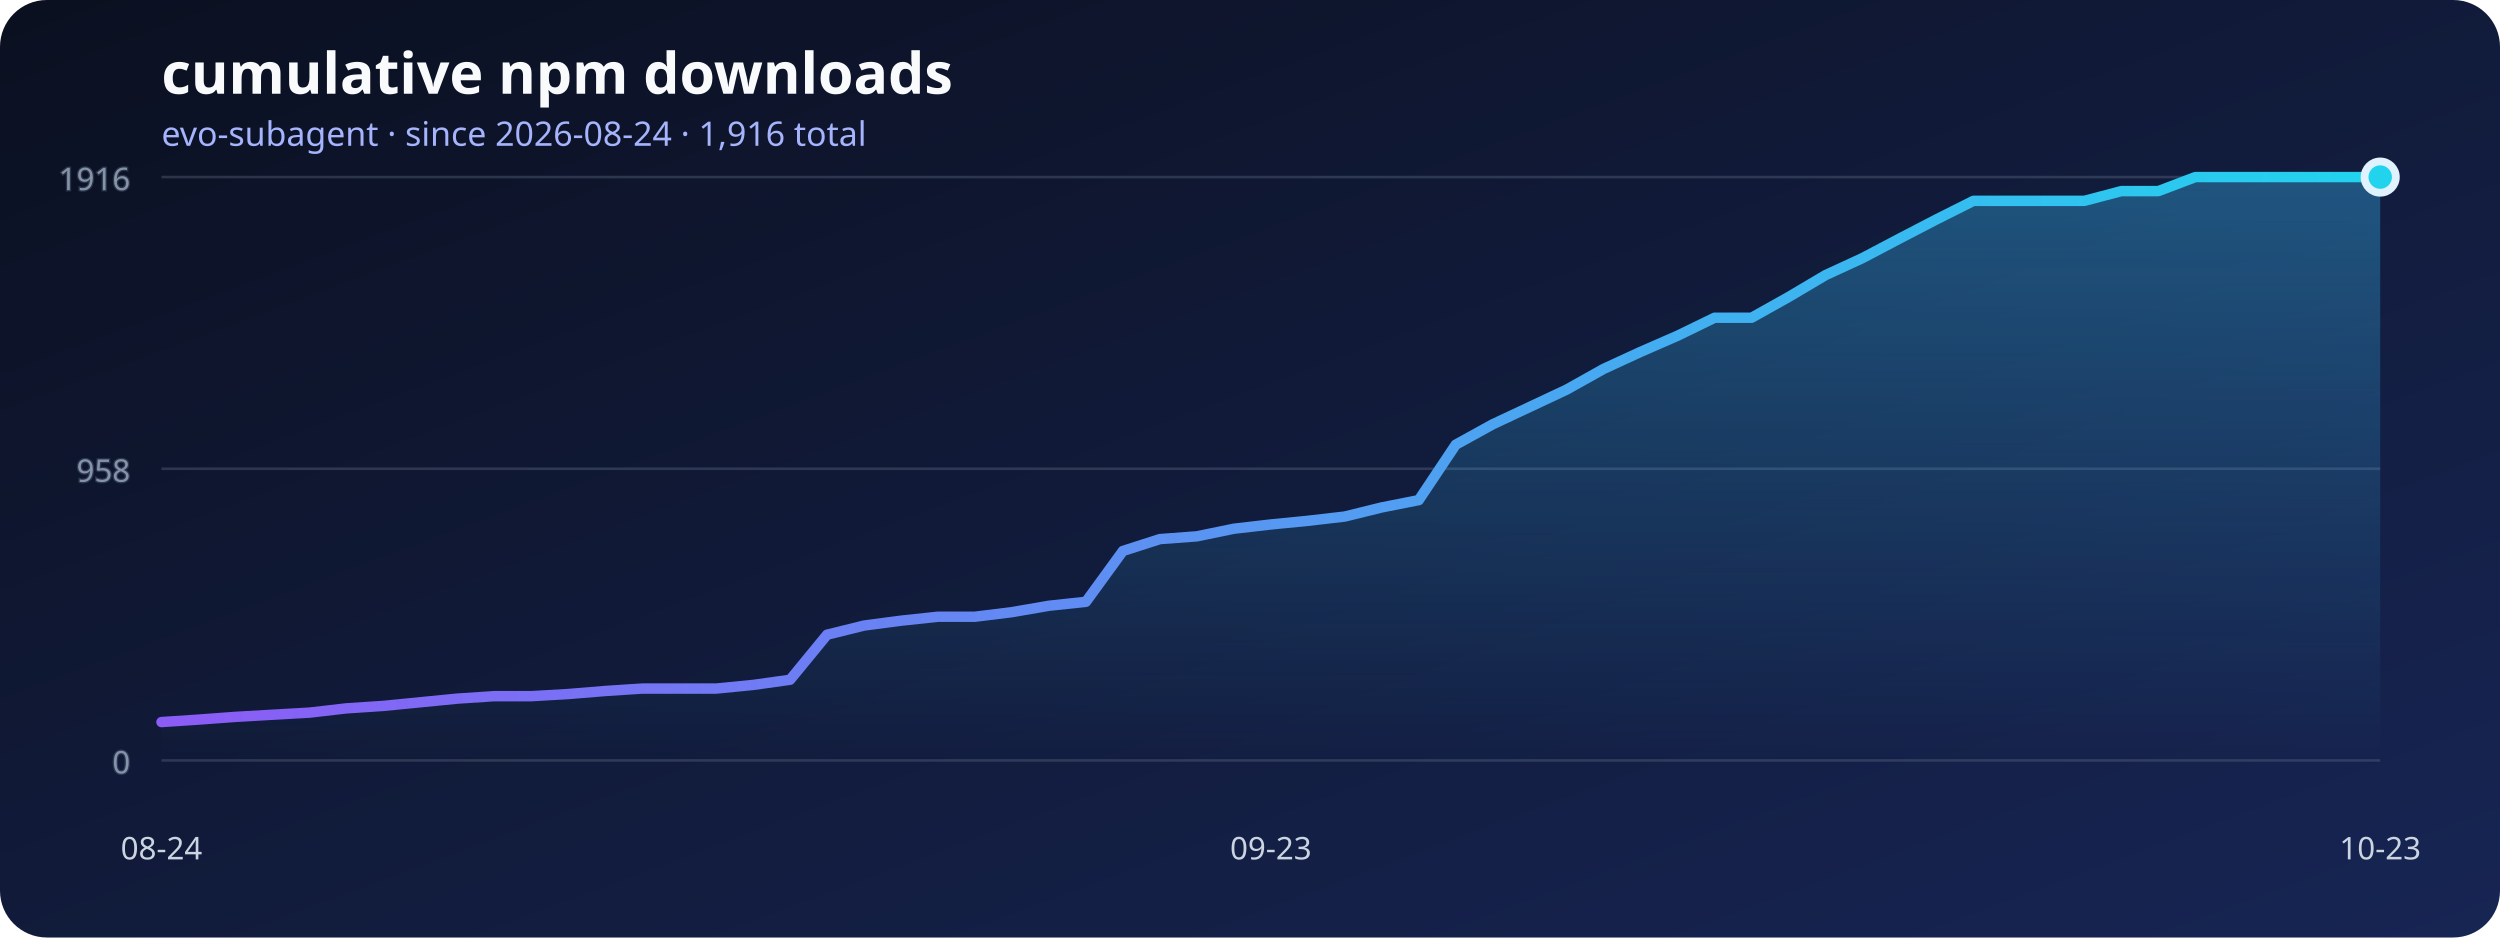
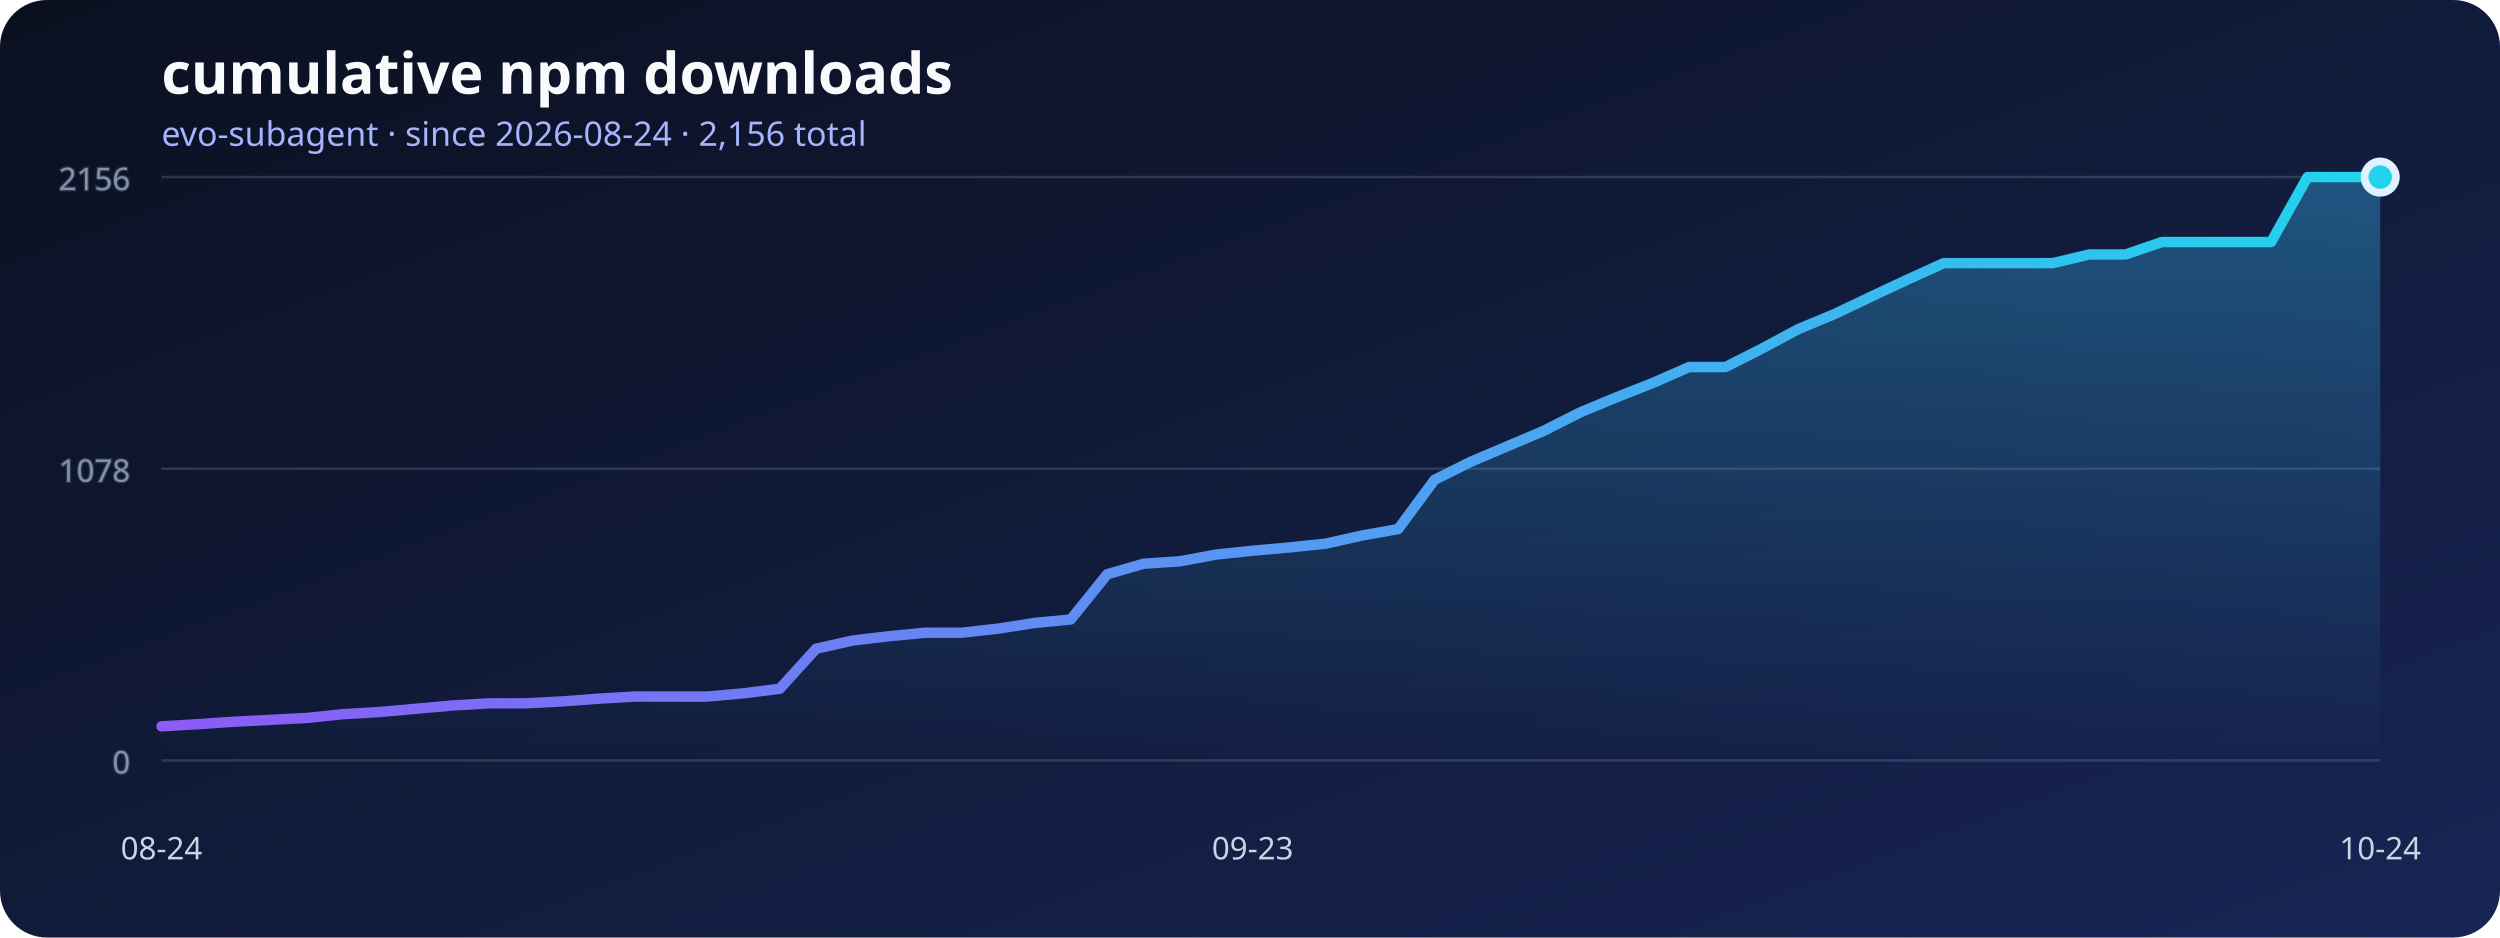
<svg xmlns="http://www.w3.org/2000/svg" width="960" height="360" viewBox="0 0 960 360" role="img" aria-labelledby="title desc">
  <defs>
    <linearGradient id="background" x1="0" x2="1" y1="0" y2="1">
      <stop stop-color="#0b1020" />
      <stop offset="1" stop-color="#172554" />
    </linearGradient>
    <linearGradient id="line" x1="0" x2="1">
      <stop stop-color="#8b5cf6" />
      <stop offset="1" stop-color="#22d3ee" />
    </linearGradient>
    <linearGradient id="area" x1="0" x2="0" y1="0" y2="1">
      <stop stop-color="#38bdf8" stop-opacity=".36" />
      <stop offset="1" stop-color="#38bdf8" stop-opacity="0" />
    </linearGradient>
  </defs>
  <rect width="960" height="360" rx="18" fill="url(#background)" />
  <text x="62" y="36" fill="#f8fafc" font-family="system-ui, sans-serif" font-size="22" font-weight="700">cumulative npm downloads</text>
-   <text x="62" y="56" fill="#a5b4fc" font-family="system-ui, sans-serif" font-size="13">evo-subagent · since 2026-08-24 · 1,916 total</text>
+   <text x="62" y="56" fill="#a5b4fc" font-family="system-ui, sans-serif" font-size="13">evo-subagent · since 2026-08-24 · 2,156 total</text>
  <g stroke="#64748b" stroke-opacity=".35" fill="#94a3b8" font-family="system-ui, sans-serif" font-size="12">
    <line x1="62" y1="292" x2="914" y2="292" />
    <text x="50" y="297" text-anchor="end">0</text>
    <line x1="62" y1="180" x2="914" y2="180" />
-     <text x="50" y="185" text-anchor="end">958</text>
+     <text x="50" y="185" text-anchor="end">1078</text>
    <line x1="62" y1="68" x2="914" y2="68" />
-     <text x="50" y="73" text-anchor="end">1916</text>
+     <text x="50" y="73" text-anchor="end">2156</text>
  </g>
-   <polygon points="62,292 62.00,277.27 76.20,276.33 90.40,275.28 104.60,274.46 118.80,273.65 133.00,272.01 147.20,271.07 161.40,269.67 175.60,268.27 189.80,267.33 204.00,267.33 218.20,266.51 232.40,265.34 246.60,264.41 260.80,264.41 275.00,264.41 289.20,263.01 303.40,261.02 317.60,243.72 331.80,240.21 346.00,238.34 360.20,236.82 374.40,236.82 388.60,235.06 402.80,232.61 417.00,231.09 431.20,211.57 445.40,207.01 459.60,205.95 473.80,203.03 488.00,201.39 502.20,199.99 516.40,198.35 530.60,194.85 544.80,192.04 559.00,170.76 573.20,162.93 587.40,156.27 601.60,149.60 615.80,141.65 630.00,135.11 644.20,128.91 658.40,122.01 672.60,122.01 686.80,114.06 701.00,105.65 715.20,99.10 729.40,91.62 743.60,84.25 757.80,77.12 772.00,77.12 786.20,77.12 800.40,77.12 814.60,73.38 828.80,73.38 843.00,68.00 857.20,68.00 871.40,68.00 885.60,68.00 899.80,68.00 914.00,68.00 914,292" fill="url(#area)" />
-   <polyline points="62.00,277.27 76.20,276.33 90.40,275.28 104.60,274.46 118.80,273.65 133.00,272.01 147.20,271.07 161.40,269.67 175.60,268.27 189.80,267.33 204.00,267.33 218.20,266.51 232.40,265.34 246.60,264.41 260.80,264.41 275.00,264.41 289.20,263.01 303.40,261.02 317.60,243.72 331.80,240.21 346.00,238.34 360.20,236.82 374.40,236.82 388.60,235.06 402.80,232.61 417.00,231.09 431.20,211.57 445.40,207.01 459.60,205.95 473.80,203.03 488.00,201.39 502.20,199.99 516.40,198.35 530.60,194.85 544.80,192.04 559.00,170.76 573.20,162.93 587.40,156.27 601.60,149.60 615.80,141.65 630.00,135.11 644.20,128.91 658.40,122.01 672.60,122.01 686.80,114.06 701.00,105.65 715.20,99.10 729.40,91.62 743.60,84.25 757.80,77.12 772.00,77.12 786.20,77.12 800.40,77.12 814.60,73.38 828.80,73.38 843.00,68.00 857.20,68.00 871.40,68.00 885.60,68.00 899.80,68.00 914.00,68.00" fill="none" stroke="url(#line)" stroke-width="4" stroke-linecap="round" stroke-linejoin="round" />
+   <polygon points="62,292 62.00,278.91 75.97,278.08 89.93,277.14 103.90,276.42 117.87,275.69 131.84,274.23 145.80,273.40 159.77,272.16 173.74,270.91 187.70,270.08 201.67,270.08 215.64,269.35 229.61,268.31 243.57,267.48 257.54,267.48 271.51,267.48 285.48,266.23 299.44,264.47 313.41,249.09 327.38,245.97 341.34,244.31 355.31,242.96 369.28,242.96 383.25,241.40 397.21,239.22 411.18,237.87 425.15,220.52 439.11,216.47 453.08,215.53 467.05,212.94 481.02,211.48 494.98,210.23 508.95,208.78 522.92,205.66 536.89,203.17 550.85,184.26 564.82,177.30 578.79,171.38 592.75,165.45 606.72,158.39 620.69,152.57 634.66,147.06 648.62,140.94 662.59,140.94 676.56,133.87 690.52,126.39 704.49,120.57 718.46,113.92 732.43,107.38 746.39,101.04 760.36,101.04 774.33,101.04 788.30,101.04 802.26,97.71 816.23,97.71 830.20,92.94 844.16,92.94 858.13,92.94 872.10,92.94 886.07,68.00 900.03,68.00 914.00,68.00 914,292" fill="url(#area)" />
+   <polyline points="62.00,278.91 75.97,278.08 89.93,277.14 103.90,276.42 117.87,275.69 131.84,274.23 145.80,273.40 159.77,272.16 173.74,270.91 187.70,270.08 201.67,270.08 215.64,269.35 229.61,268.31 243.57,267.48 257.54,267.48 271.51,267.48 285.48,266.23 299.44,264.47 313.41,249.09 327.38,245.97 341.34,244.31 355.31,242.96 369.28,242.96 383.25,241.40 397.21,239.22 411.18,237.87 425.15,220.52 439.11,216.47 453.08,215.53 467.05,212.94 481.02,211.48 494.98,210.23 508.95,208.78 522.92,205.66 536.89,203.17 550.85,184.26 564.82,177.30 578.79,171.38 592.75,165.45 606.72,158.39 620.69,152.57 634.66,147.06 648.62,140.94 662.59,140.94 676.56,133.87 690.52,126.39 704.49,120.57 718.46,113.92 732.43,107.38 746.39,101.04 760.36,101.04 774.33,101.04 788.30,101.04 802.26,97.71 816.23,97.71 830.20,92.94 844.16,92.94 858.13,92.94 872.10,92.94 886.07,68.00 900.03,68.00 914.00,68.00" fill="none" stroke="url(#line)" stroke-width="4" stroke-linecap="round" stroke-linejoin="round" />
  <g fill="#cbd5e1" font-family="system-ui, sans-serif" font-size="12">
    <text x="62" y="330" text-anchor="middle">08-24</text>
-     <text x="488" y="330" text-anchor="middle">09-23</text>
-     <text x="914" y="330" text-anchor="middle">10-23</text>
+     <text x="481.016" y="330" text-anchor="middle">09-23</text>
+     <text x="914" y="330" text-anchor="middle">10-24</text>
  </g>
  <circle cx="914" cy="68" r="6" fill="#22d3ee" stroke="#e0f2fe" stroke-width="3" />
</svg>
